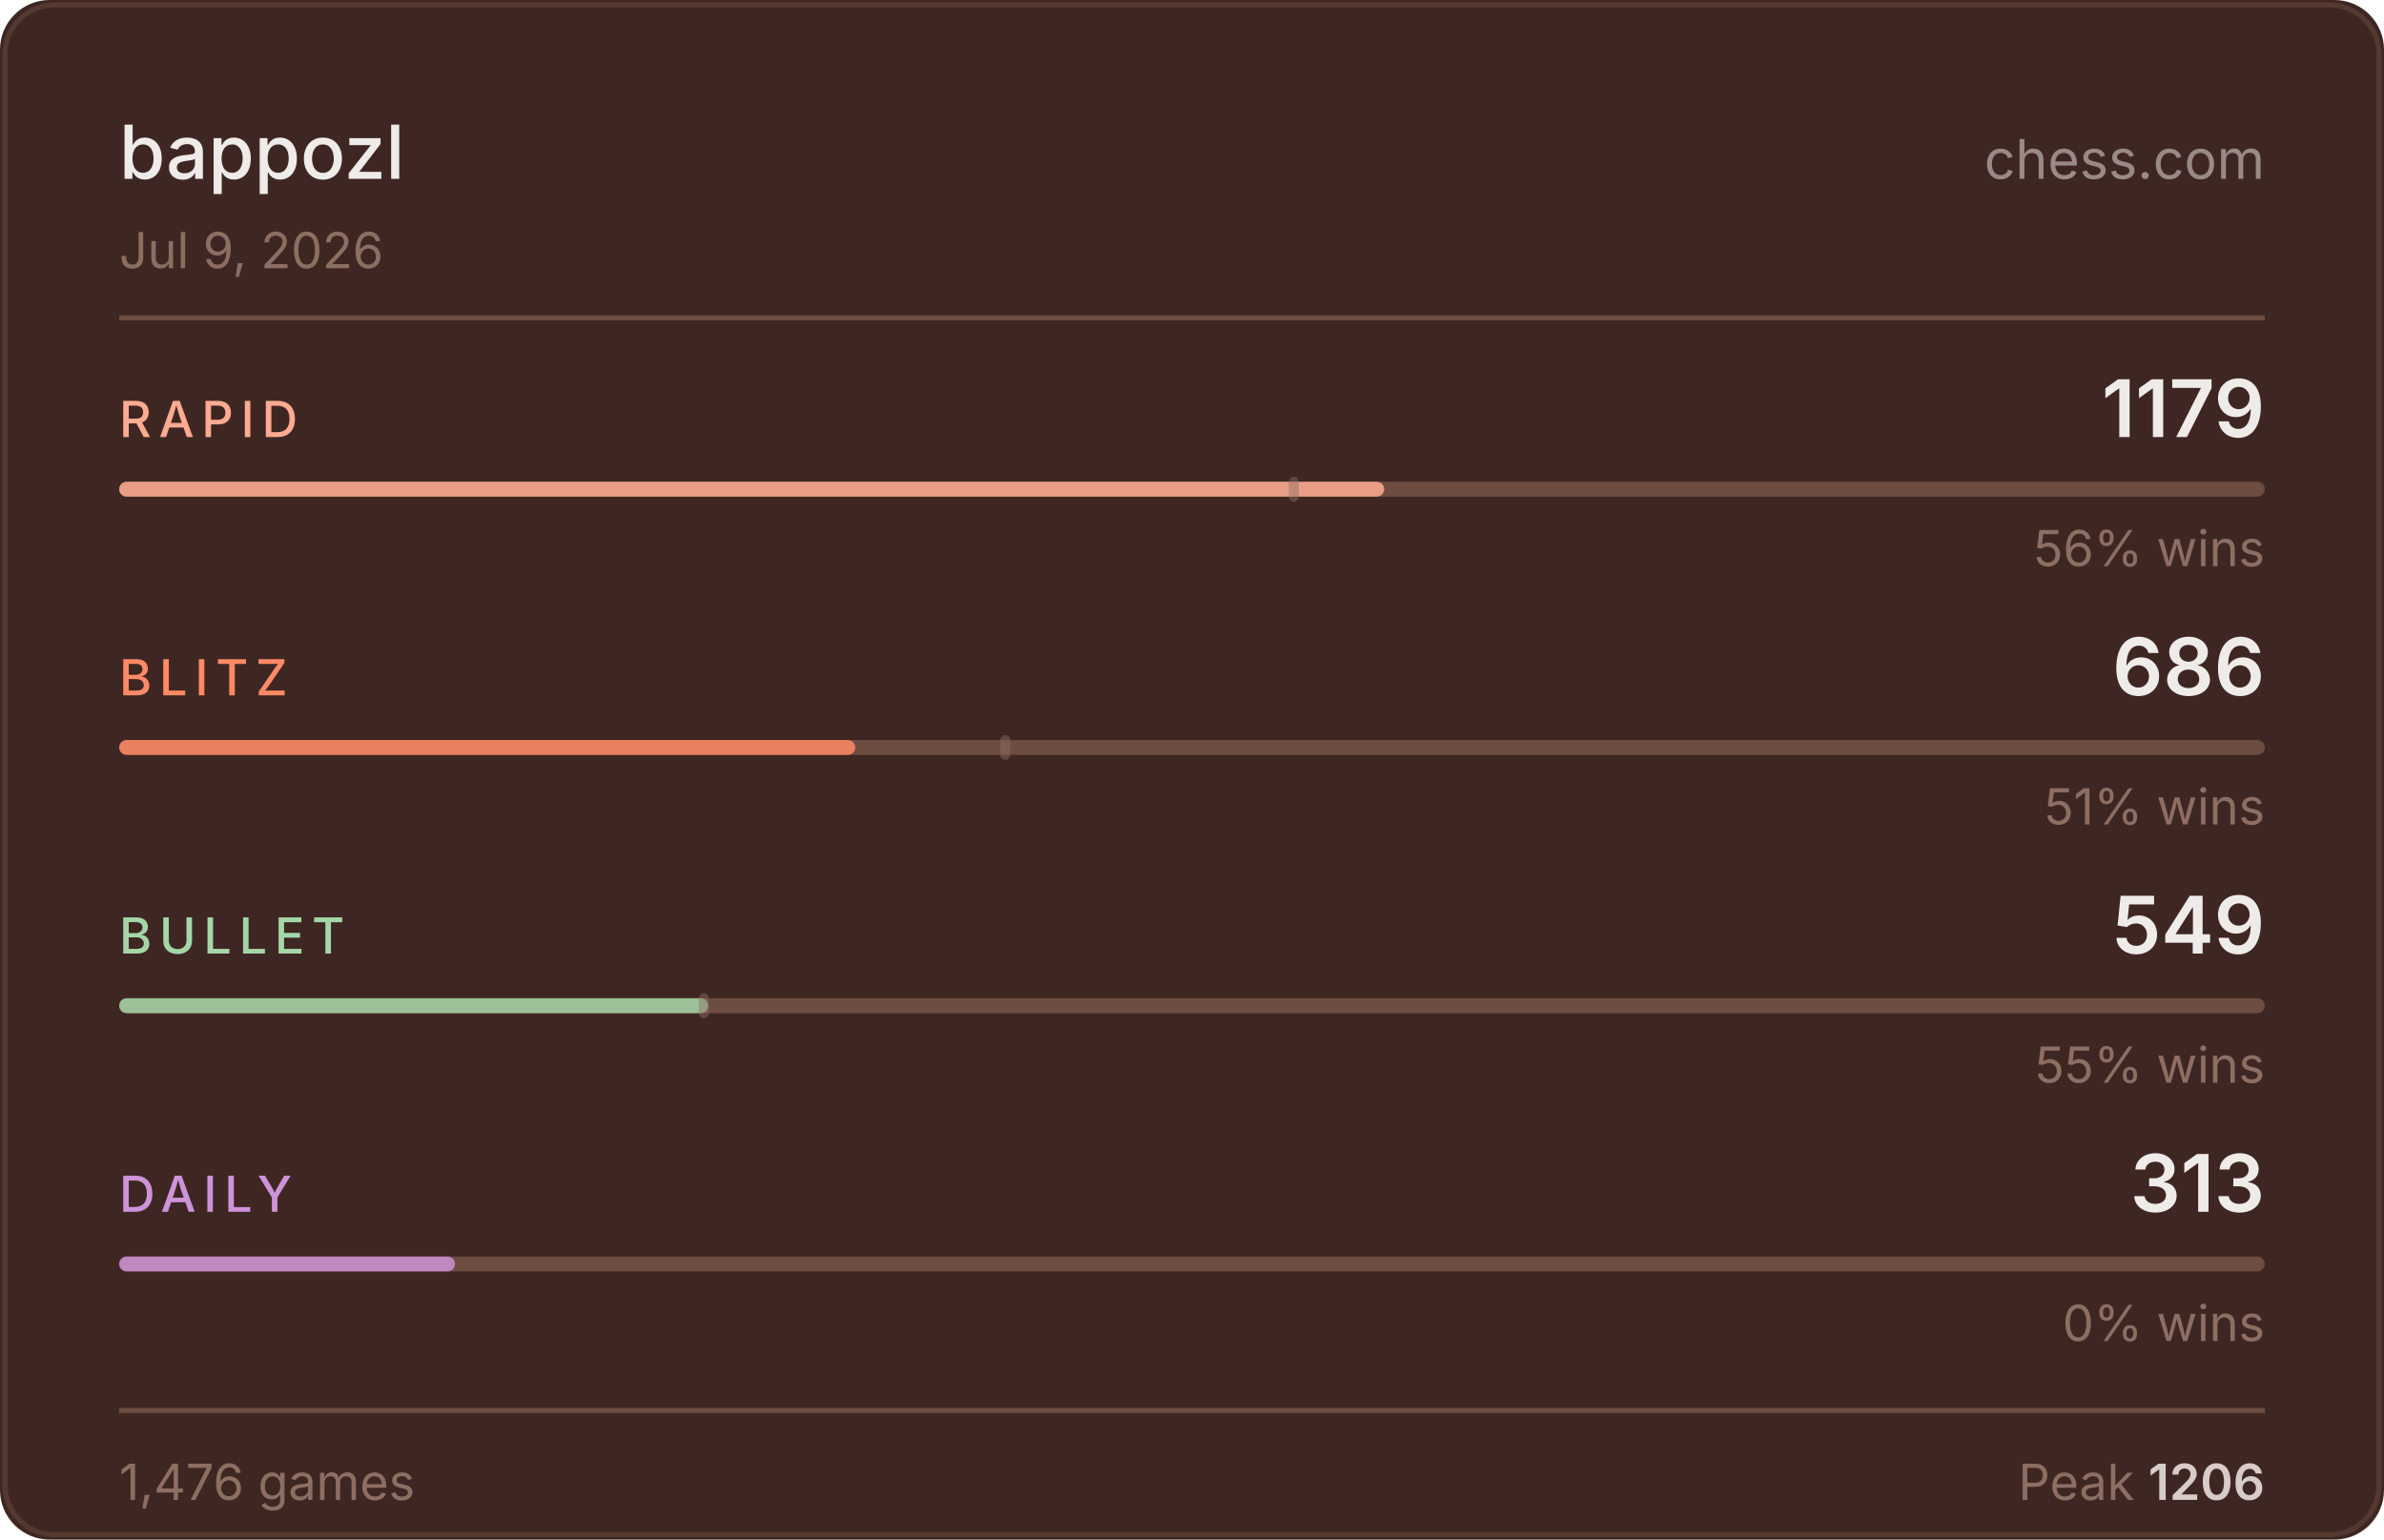
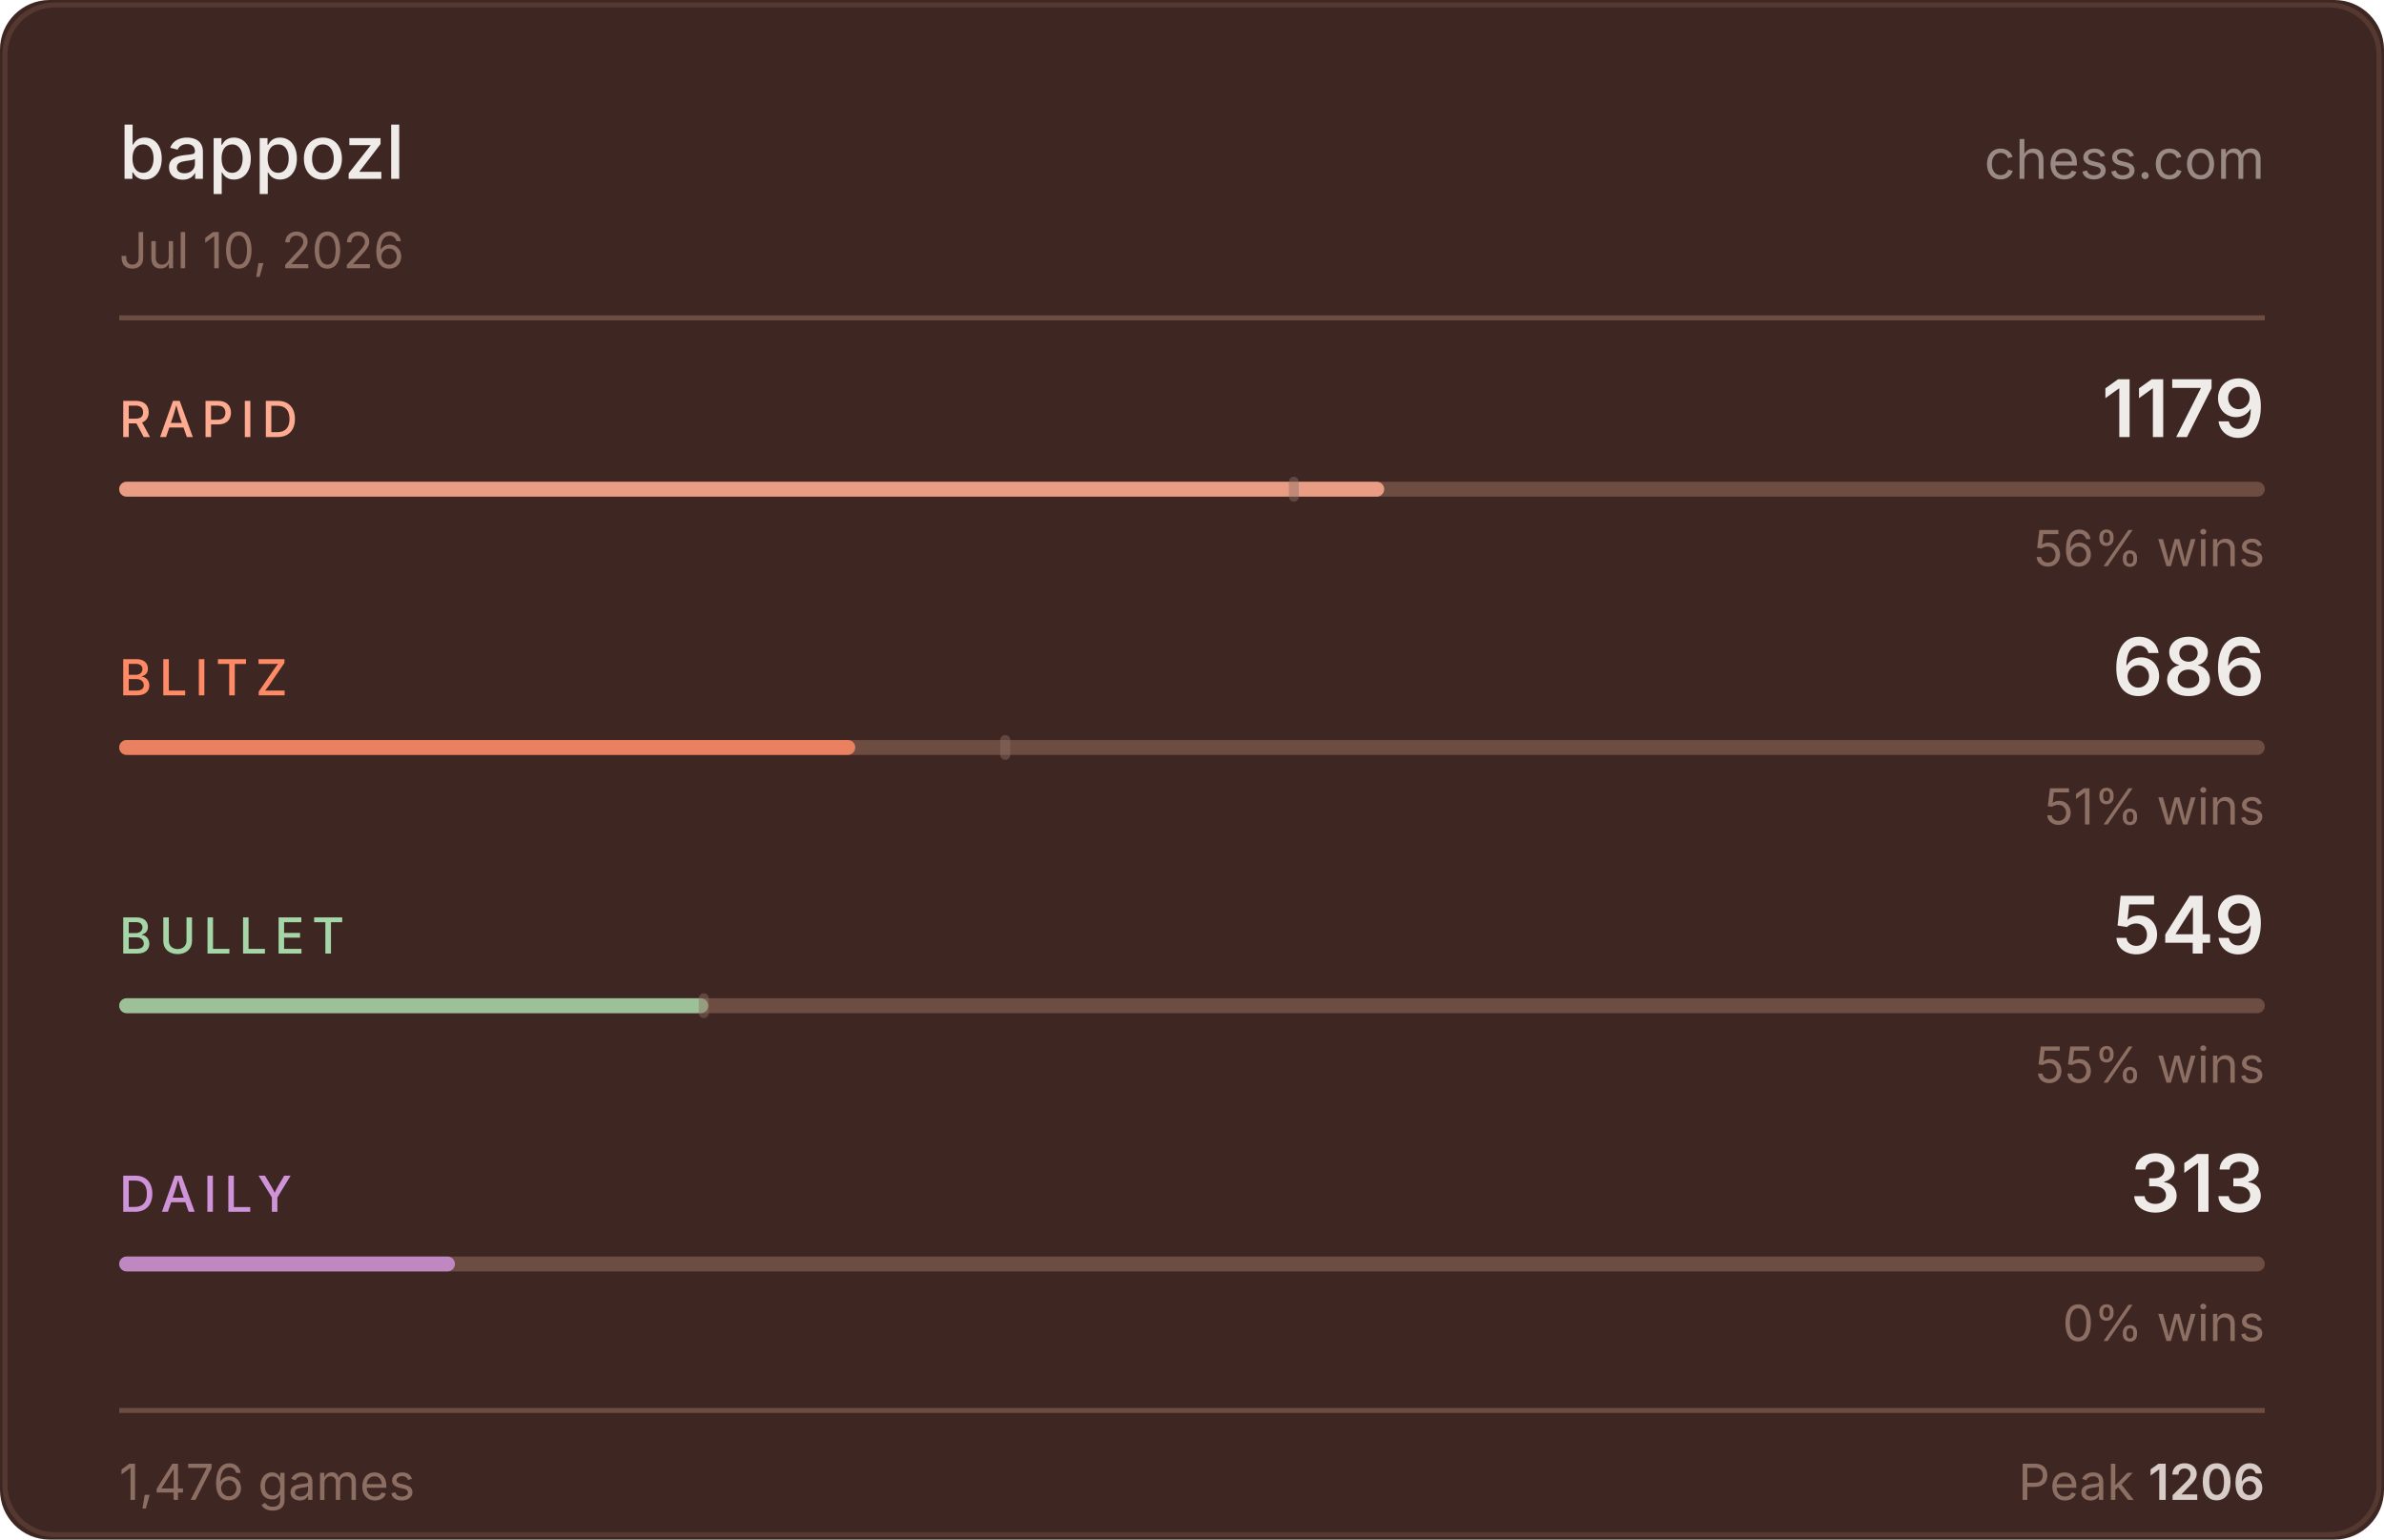
<svg xmlns="http://www.w3.org/2000/svg" width="480" height="310" viewBox="0 0 480 310">
  <rect width="480" height="310" fill="#3e2723" rx="10" />
  <rect x="1" y="1" width="478" height="308" fill="none" stroke="#6d4c41" rx="10" stroke-opacity="0.5" />
  <text x="24" y="36" fill="#efebe9" font-size="15" font-weight="500" font-family="-apple-system,BlinkMacSystemFont,'Segoe UI',sans-serif">bappozl</text>
  <text x="456" y="36" fill="#d7ccc8" font-size="11" font-family="-apple-system,BlinkMacSystemFont,'Segoe UI',sans-serif" text-anchor="end" opacity="0.6">chess.com</text>
-   <text x="24" y="54" fill="#8d6e63" font-size="10" font-family="-apple-system,BlinkMacSystemFont,'Segoe UI',sans-serif">Jul 9, 2026</text>
+   <text x="24" y="54" fill="#8d6e63" font-size="10" font-family="-apple-system,BlinkMacSystemFont,'Segoe UI',sans-serif">Jul 10, 2026</text>
  <line x1="24" y1="64" x2="456" y2="64" stroke="#6d4c41" stroke-width="1" />
  <text x="24" y="88" fill="#ffab91" font-size="10" font-weight="500" font-family="-apple-system,BlinkMacSystemFont,'Segoe UI',sans-serif" letter-spacing="1.5">RAPID</text>
  <text x="456" y="88" fill="#efebe9" font-size="16" font-weight="600" font-family="-apple-system,BlinkMacSystemFont,'Segoe UI',sans-serif" text-anchor="end">1179</text>
  <rect x="24" y="97" width="432" height="3" rx="1.5" fill="#6d4c41" />
  <rect x="24" y="97" width="254.7" height="3" rx="1.5" fill="#ffab91" opacity="0.85" />
  <rect x="259.5" y="96" width="2" height="5" rx="1" fill="#8d6e63" opacity="0.45" />
  <text x="456" y="114" fill="#8d6e63" font-size="10" font-family="-apple-system,BlinkMacSystemFont,'Segoe UI',sans-serif" text-anchor="end">56% wins</text>
  <text x="24" y="140" fill="#ff8a65" font-size="10" font-weight="500" font-family="-apple-system,BlinkMacSystemFont,'Segoe UI',sans-serif" letter-spacing="1.5">BLITZ</text>
  <text x="456" y="140" fill="#efebe9" font-size="16" font-weight="600" font-family="-apple-system,BlinkMacSystemFont,'Segoe UI',sans-serif" text-anchor="end">686</text>
  <rect x="24" y="149" width="432" height="3" rx="1.5" fill="#6d4c41" />
  <rect x="24" y="149" width="148.2" height="3" rx="1.5" fill="#ff8a65" opacity="0.85" />
  <rect x="201.4" y="148" width="2" height="5" rx="1" fill="#8d6e63" opacity="0.45" />
  <text x="456" y="166" fill="#8d6e63" font-size="10" font-family="-apple-system,BlinkMacSystemFont,'Segoe UI',sans-serif" text-anchor="end">51% wins</text>
  <text x="24" y="192" fill="#a5d6a7" font-size="10" font-weight="500" font-family="-apple-system,BlinkMacSystemFont,'Segoe UI',sans-serif" letter-spacing="1.5">BULLET</text>
  <text x="456" y="192" fill="#efebe9" font-size="16" font-weight="600" font-family="-apple-system,BlinkMacSystemFont,'Segoe UI',sans-serif" text-anchor="end">549</text>
  <rect x="24" y="201" width="432" height="3" rx="1.5" fill="#6d4c41" />
  <rect x="24" y="201" width="118.6" height="3" rx="1.5" fill="#a5d6a7" opacity="0.85" />
  <rect x="140.7" y="200" width="2" height="5" rx="1" fill="#8d6e63" opacity="0.45" />
  <text x="456" y="218" fill="#8d6e63" font-size="10" font-family="-apple-system,BlinkMacSystemFont,'Segoe UI',sans-serif" text-anchor="end">55% wins</text>
  <text x="24" y="244" fill="#ce93d8" font-size="10" font-weight="500" font-family="-apple-system,BlinkMacSystemFont,'Segoe UI',sans-serif" letter-spacing="1.5">DAILY</text>
  <text x="456" y="244" fill="#efebe9" font-size="16" font-weight="600" font-family="-apple-system,BlinkMacSystemFont,'Segoe UI',sans-serif" text-anchor="end">313</text>
  <rect x="24" y="253" width="432" height="3" rx="1.5" fill="#6d4c41" />
  <rect x="24" y="253" width="67.6" height="3" rx="1.5" fill="#ce93d8" opacity="0.85" />
  <text x="456" y="270" fill="#8d6e63" font-size="10" font-family="-apple-system,BlinkMacSystemFont,'Segoe UI',sans-serif" text-anchor="end">0% wins</text>
  <line x1="24" y1="284" x2="456" y2="284" stroke="#6d4c41" stroke-width="1" />
  <text x="24" y="302" fill="#8d6e63" font-size="10" font-family="-apple-system,BlinkMacSystemFont,'Segoe UI',sans-serif">1,476 games</text>
  <text x="456" y="302" fill="#8d6e63" font-size="10" font-family="-apple-system,BlinkMacSystemFont,'Segoe UI',sans-serif" text-anchor="end">Peak <tspan fill="#d7ccc8" font-weight="600">1206</tspan>
  </text>
</svg>
